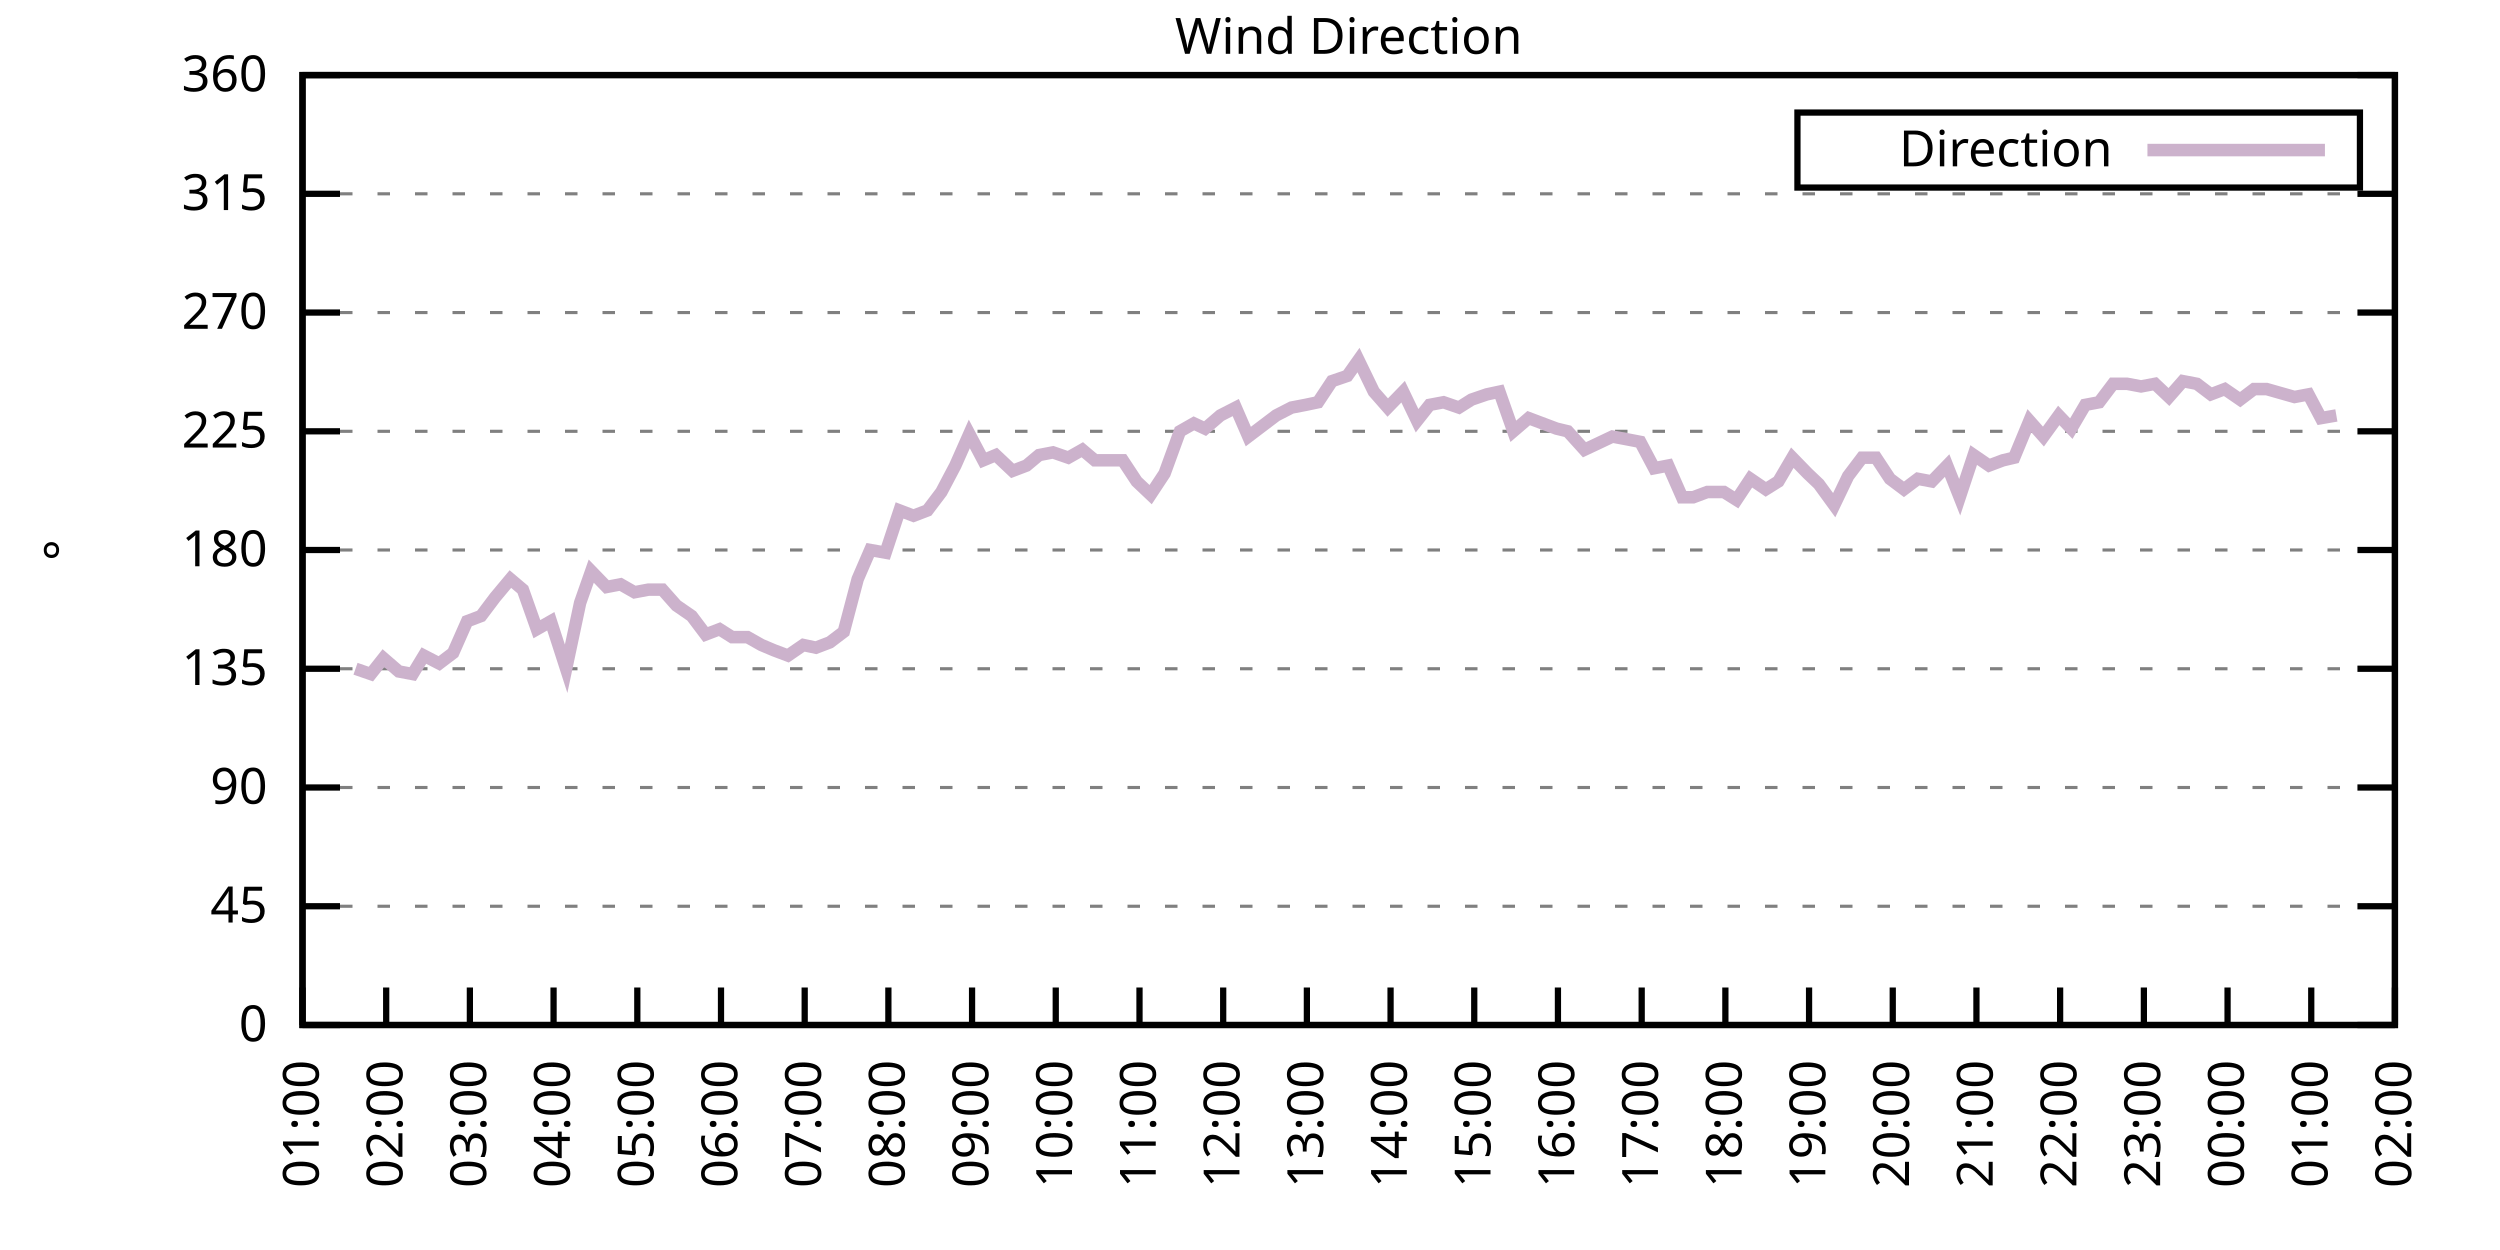
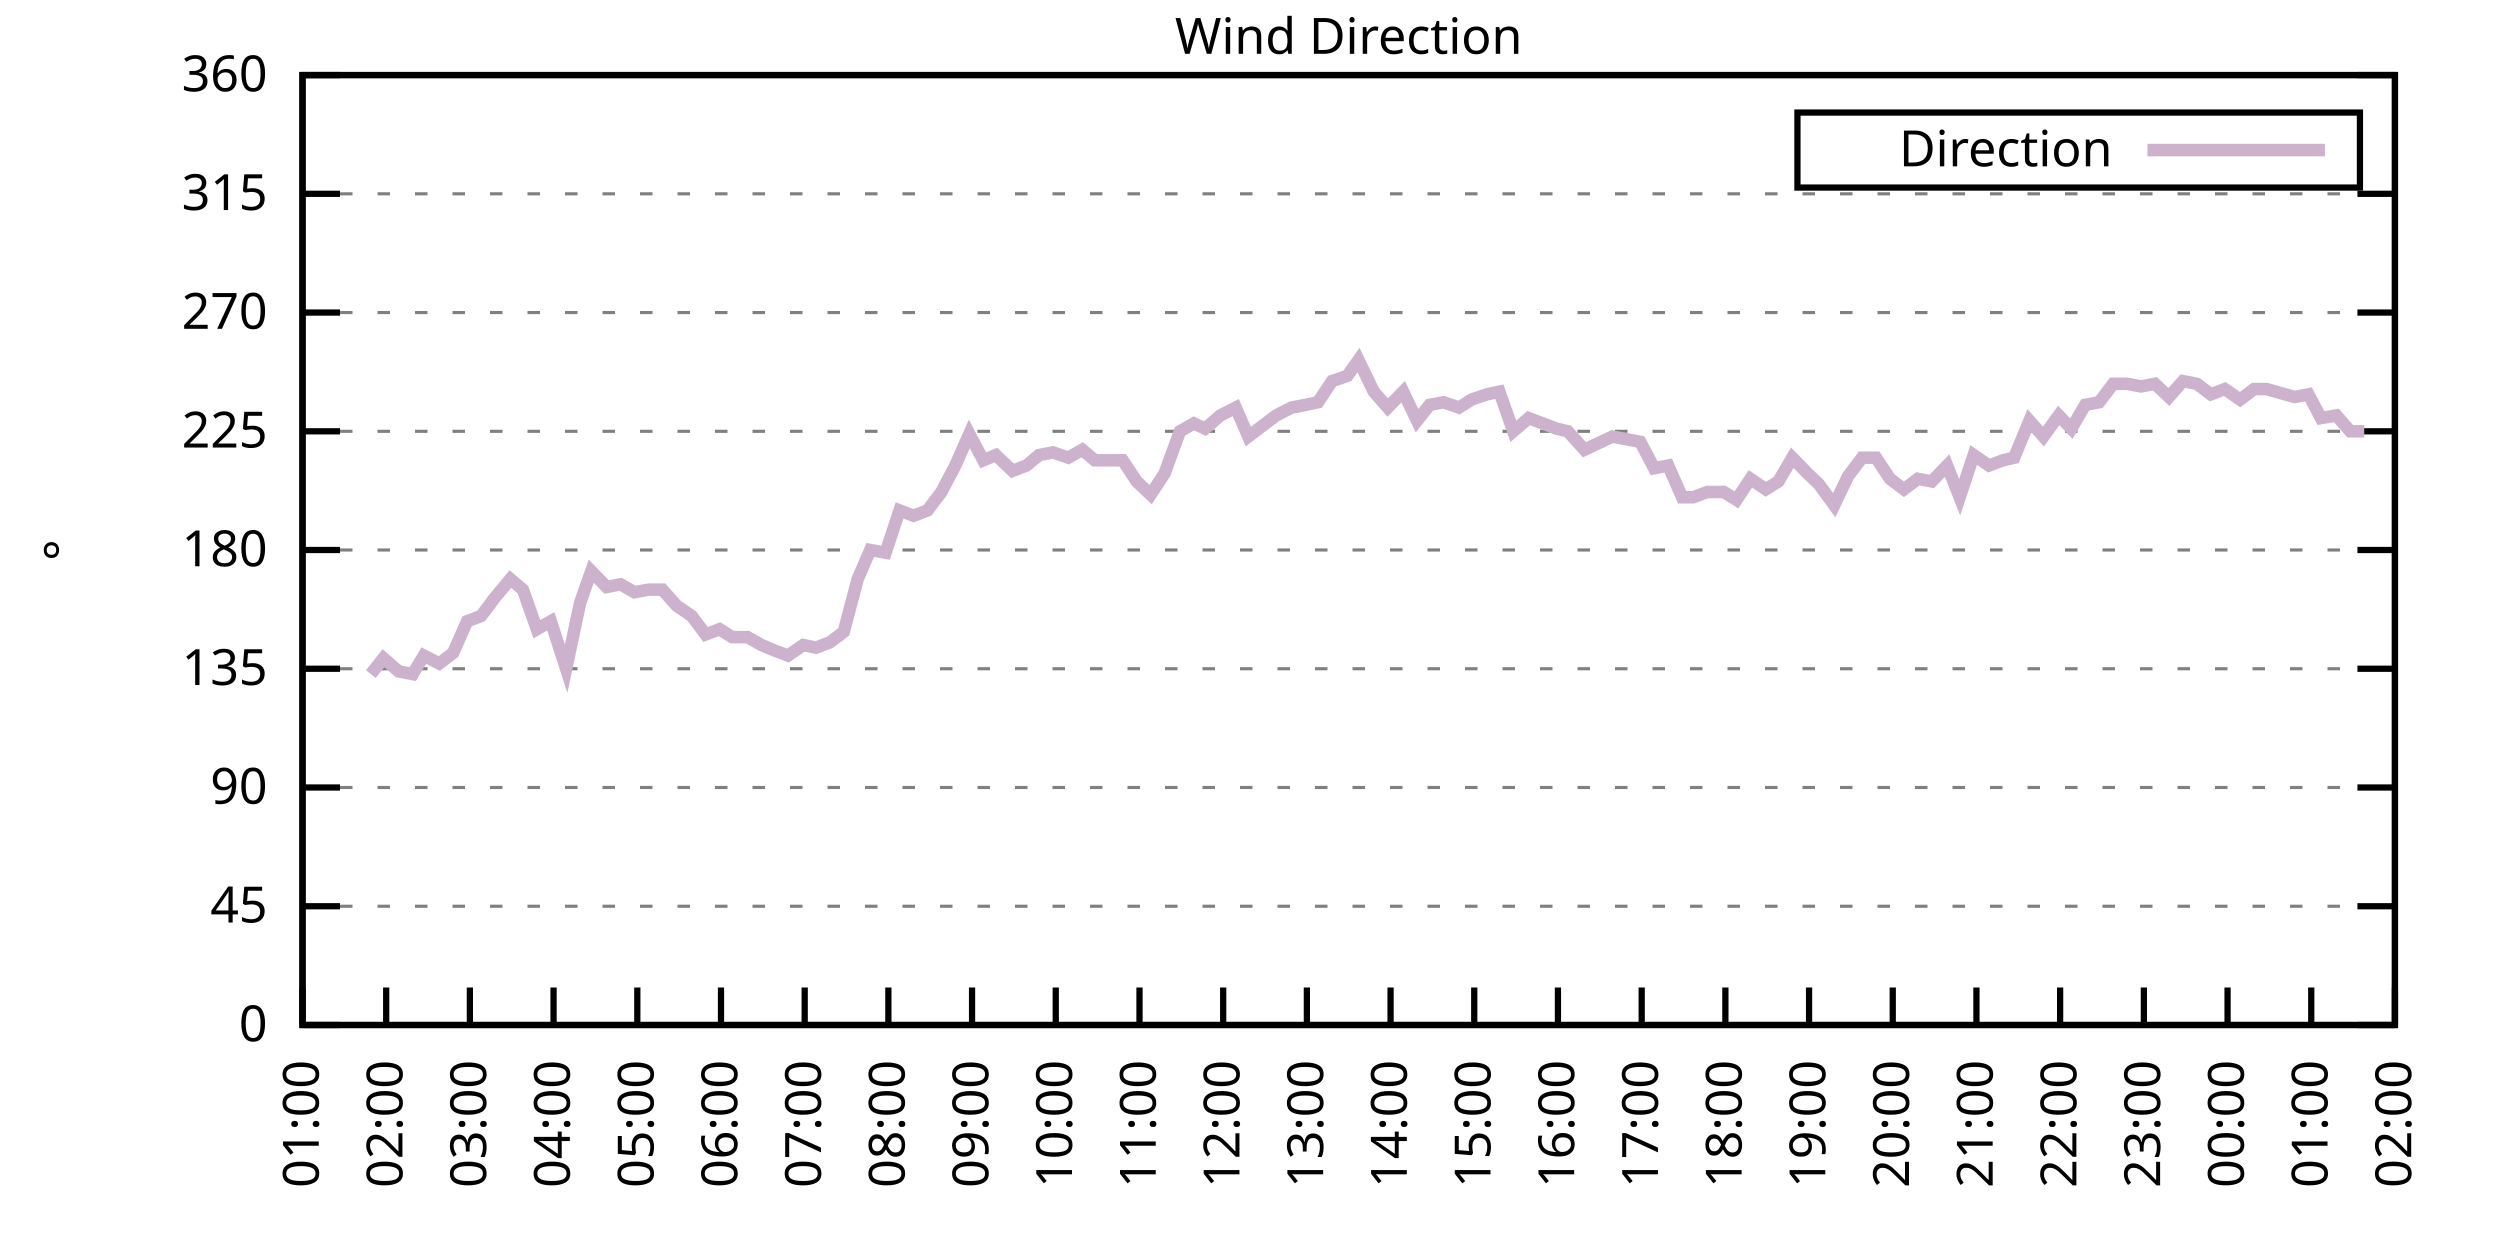
<svg xmlns="http://www.w3.org/2000/svg" xmlns:xlink="http://www.w3.org/1999/xlink" width="400" height="200" viewBox="0 0 400 200">
  <g id="gnuplot_canvas">
    <rect x="0" y="0" width="400" height="200" fill="none" />
    <defs>
      <circle id="gpDot" r="0.5" stroke-width="0.5" stroke="currentColor" />
      <path id="gpPt0" stroke-width="0.333" stroke="currentColor" d="M-1,0 h2 M0,-1 v2" />
      <path id="gpPt1" stroke-width="0.333" stroke="currentColor" d="M-1,-1 L1,1 M1,-1 L-1,1" />
      <path id="gpPt2" stroke-width="0.333" stroke="currentColor" d="M-1,0 L1,0 M0,-1 L0,1 M-1,-1 L1,1 M-1,1 L1,-1" />
      <rect id="gpPt3" stroke-width="0.333" stroke="currentColor" x="-1" y="-1" width="2" height="2" />
      <rect id="gpPt4" stroke-width="0.333" stroke="currentColor" fill="currentColor" x="-1" y="-1" width="2" height="2" />
      <circle id="gpPt5" stroke-width="0.333" stroke="currentColor" cx="0" cy="0" r="1" />
      <use xlink:href="#gpPt5" id="gpPt6" fill="currentColor" stroke="none" />
      <path id="gpPt7" stroke-width="0.333" stroke="currentColor" d="M0,-1.33 L-1.33,0.67 L1.33,0.67 z" />
      <use xlink:href="#gpPt7" id="gpPt8" fill="currentColor" stroke="none" />
      <use xlink:href="#gpPt7" id="gpPt9" stroke="currentColor" transform="rotate(180)" />
      <use xlink:href="#gpPt9" id="gpPt10" fill="currentColor" stroke="none" />
      <use xlink:href="#gpPt3" id="gpPt11" stroke="currentColor" transform="rotate(45)" />
      <use xlink:href="#gpPt11" id="gpPt12" fill="currentColor" stroke="none" />
      <path id="gpPt13" stroke-width="0.333" stroke="currentColor" d="M0,1.330 L1.265,0.411 L0.782,-1.067 L-0.782,-1.076 L-1.265,0.411 z" />
      <use xlink:href="#gpPt13" id="gpPt14" fill="currentColor" stroke="none" />
      <filter id="textbox" filterUnits="objectBoundingBox" x="0" y="0" height="1" width="1">
        <feFlood flood-color="white" flood-opacity="1" result="bgnd" />
        <feComposite in="SourceGraphic" in2="bgnd" operator="atop" />
      </filter>
      <filter id="greybox" filterUnits="objectBoundingBox" x="0" y="0" height="1" width="1">
        <feFlood flood-color="lightgrey" flood-opacity="1" result="grey" />
        <feComposite in="SourceGraphic" in2="grey" operator="atop" />
      </filter>
    </defs>
    <g fill="none" color="white" stroke="currentColor" stroke-width="1.00" stroke-linecap="butt" stroke-linejoin="miter">
</g>
    <g fill="none" color="black" stroke="currentColor" stroke-width="1.00" stroke-linecap="butt" stroke-linejoin="miter">
      <g stroke="none" shape-rendering="crispEdges">
        <polygon fill="rgb(255, 255, 255)" points="48.40,164.00 383.18,164.00 383.18,12.02 48.40,12.02 " />
      </g>
    </g>
    <g fill="none" color="black" stroke="currentColor" stroke-width="1.00" stroke-linecap="butt" stroke-linejoin="miter">
</g>
    <g fill="none" color="black" stroke="black" stroke-width="0.50" stroke-linecap="butt" stroke-linejoin="miter">
</g>
    <g fill="none" color="gray" stroke="currentColor" stroke-width="0.50" stroke-linecap="butt" stroke-linejoin="miter">
      <path stroke="gray" stroke-dasharray="2,4" class="gridline" d="M48.40,164.00 L383.19,164.00  " />
    </g>
    <g fill="none" color="gray" stroke="gray" stroke-width="1.00" stroke-linecap="butt" stroke-linejoin="miter">
</g>
    <g fill="none" color="black" stroke="currentColor" stroke-width="1.00" stroke-linecap="butt" stroke-linejoin="miter">
      <path stroke="black" d="M48.40,164.00 L54.40,164.00 M383.19,164.00 L377.19,164.00  " />
      <g transform="translate(42.80,166.60)" stroke="none" fill="black" font-family="Sans" font-size="8.00" text-anchor="end">
        <text>
          <tspan font-family="Sans"> 0</tspan>
        </text>
      </g>
    </g>
    <g fill="none" color="black" stroke="currentColor" stroke-width="1.00" stroke-linecap="butt" stroke-linejoin="miter">
</g>
    <g fill="none" color="black" stroke="black" stroke-width="0.50" stroke-linecap="butt" stroke-linejoin="miter">
</g>
    <g fill="none" color="gray" stroke="currentColor" stroke-width="0.50" stroke-linecap="butt" stroke-linejoin="miter">
      <path stroke="gray" stroke-dasharray="2,4" class="gridline" d="M48.40,145.00 L383.19,145.00  " />
    </g>
    <g fill="none" color="gray" stroke="gray" stroke-width="1.00" stroke-linecap="butt" stroke-linejoin="miter">
</g>
    <g fill="none" color="black" stroke="currentColor" stroke-width="1.00" stroke-linecap="butt" stroke-linejoin="miter">
      <path stroke="black" d="M48.40,145.00 L54.40,145.00 M383.19,145.00 L377.19,145.00  " />
      <g transform="translate(42.80,147.60)" stroke="none" fill="black" font-family="Sans" font-size="8.00" text-anchor="end">
        <text>
          <tspan font-family="Sans"> 45</tspan>
        </text>
      </g>
    </g>
    <g fill="none" color="black" stroke="currentColor" stroke-width="1.00" stroke-linecap="butt" stroke-linejoin="miter">
</g>
    <g fill="none" color="black" stroke="black" stroke-width="0.50" stroke-linecap="butt" stroke-linejoin="miter">
</g>
    <g fill="none" color="gray" stroke="currentColor" stroke-width="0.50" stroke-linecap="butt" stroke-linejoin="miter">
      <path stroke="gray" stroke-dasharray="2,4" class="gridline" d="M48.40,126.00 L383.19,126.00  " />
    </g>
    <g fill="none" color="gray" stroke="gray" stroke-width="1.00" stroke-linecap="butt" stroke-linejoin="miter">
</g>
    <g fill="none" color="black" stroke="currentColor" stroke-width="1.00" stroke-linecap="butt" stroke-linejoin="miter">
      <path stroke="black" d="M48.40,126.00 L54.40,126.00 M383.19,126.00 L377.19,126.00  " />
      <g transform="translate(42.80,128.60)" stroke="none" fill="black" font-family="Sans" font-size="8.00" text-anchor="end">
        <text>
          <tspan font-family="Sans"> 90</tspan>
        </text>
      </g>
    </g>
    <g fill="none" color="black" stroke="currentColor" stroke-width="1.00" stroke-linecap="butt" stroke-linejoin="miter">
</g>
    <g fill="none" color="black" stroke="black" stroke-width="0.50" stroke-linecap="butt" stroke-linejoin="miter">
</g>
    <g fill="none" color="gray" stroke="currentColor" stroke-width="0.50" stroke-linecap="butt" stroke-linejoin="miter">
      <path stroke="gray" stroke-dasharray="2,4" class="gridline" d="M48.40,107.00 L383.19,107.00  " />
    </g>
    <g fill="none" color="gray" stroke="gray" stroke-width="1.00" stroke-linecap="butt" stroke-linejoin="miter">
</g>
    <g fill="none" color="black" stroke="currentColor" stroke-width="1.00" stroke-linecap="butt" stroke-linejoin="miter">
      <path stroke="black" d="M48.40,107.00 L54.40,107.00 M383.19,107.00 L377.19,107.00  " />
      <g transform="translate(42.80,109.60)" stroke="none" fill="black" font-family="Sans" font-size="8.00" text-anchor="end">
        <text>
          <tspan font-family="Sans"> 135</tspan>
        </text>
      </g>
    </g>
    <g fill="none" color="black" stroke="currentColor" stroke-width="1.00" stroke-linecap="butt" stroke-linejoin="miter">
</g>
    <g fill="none" color="black" stroke="black" stroke-width="0.50" stroke-linecap="butt" stroke-linejoin="miter">
</g>
    <g fill="none" color="gray" stroke="currentColor" stroke-width="0.50" stroke-linecap="butt" stroke-linejoin="miter">
      <path stroke="gray" stroke-dasharray="2,4" class="gridline" d="M48.40,88.00 L383.19,88.00  " />
    </g>
    <g fill="none" color="gray" stroke="gray" stroke-width="1.00" stroke-linecap="butt" stroke-linejoin="miter">
</g>
    <g fill="none" color="black" stroke="currentColor" stroke-width="1.00" stroke-linecap="butt" stroke-linejoin="miter">
      <path stroke="black" d="M48.40,88.00 L54.40,88.00 M383.19,88.00 L377.19,88.00  " />
      <g transform="translate(42.80,90.60)" stroke="none" fill="black" font-family="Sans" font-size="8.00" text-anchor="end">
        <text>
          <tspan font-family="Sans"> 180</tspan>
        </text>
      </g>
    </g>
    <g fill="none" color="black" stroke="currentColor" stroke-width="1.00" stroke-linecap="butt" stroke-linejoin="miter">
</g>
    <g fill="none" color="black" stroke="black" stroke-width="0.50" stroke-linecap="butt" stroke-linejoin="miter">
</g>
    <g fill="none" color="gray" stroke="currentColor" stroke-width="0.50" stroke-linecap="butt" stroke-linejoin="miter">
      <path stroke="gray" stroke-dasharray="2,4" class="gridline" d="M48.40,69.01 L383.19,69.01  " />
    </g>
    <g fill="none" color="gray" stroke="gray" stroke-width="1.00" stroke-linecap="butt" stroke-linejoin="miter">
</g>
    <g fill="none" color="black" stroke="currentColor" stroke-width="1.00" stroke-linecap="butt" stroke-linejoin="miter">
      <path stroke="black" d="M48.40,69.01 L54.40,69.01 M383.19,69.01 L377.19,69.01  " />
      <g transform="translate(42.80,71.61)" stroke="none" fill="black" font-family="Sans" font-size="8.00" text-anchor="end">
        <text>
          <tspan font-family="Sans"> 225</tspan>
        </text>
      </g>
    </g>
    <g fill="none" color="black" stroke="currentColor" stroke-width="1.00" stroke-linecap="butt" stroke-linejoin="miter">
</g>
    <g fill="none" color="black" stroke="black" stroke-width="0.50" stroke-linecap="butt" stroke-linejoin="miter">
</g>
    <g fill="none" color="gray" stroke="currentColor" stroke-width="0.50" stroke-linecap="butt" stroke-linejoin="miter">
      <path stroke="gray" stroke-dasharray="2,4" class="gridline" d="M48.40,50.01 L383.19,50.01  " />
    </g>
    <g fill="none" color="gray" stroke="gray" stroke-width="1.00" stroke-linecap="butt" stroke-linejoin="miter">
</g>
    <g fill="none" color="black" stroke="currentColor" stroke-width="1.00" stroke-linecap="butt" stroke-linejoin="miter">
      <path stroke="black" d="M48.40,50.01 L54.40,50.01 M383.19,50.01 L377.19,50.01  " />
      <g transform="translate(42.80,52.61)" stroke="none" fill="black" font-family="Sans" font-size="8.00" text-anchor="end">
        <text>
          <tspan font-family="Sans"> 270</tspan>
        </text>
      </g>
    </g>
    <g fill="none" color="black" stroke="currentColor" stroke-width="1.00" stroke-linecap="butt" stroke-linejoin="miter">
</g>
    <g fill="none" color="black" stroke="black" stroke-width="0.50" stroke-linecap="butt" stroke-linejoin="miter">
</g>
    <g fill="none" color="gray" stroke="currentColor" stroke-width="0.50" stroke-linecap="butt" stroke-linejoin="miter">
      <path stroke="gray" stroke-dasharray="2,4" class="gridline" d="M48.40,31.01 L383.19,31.01  " />
    </g>
    <g fill="none" color="gray" stroke="gray" stroke-width="1.00" stroke-linecap="butt" stroke-linejoin="miter">
</g>
    <g fill="none" color="black" stroke="currentColor" stroke-width="1.00" stroke-linecap="butt" stroke-linejoin="miter">
      <path stroke="black" d="M48.40,31.01 L54.40,31.01 M383.19,31.01 L377.19,31.01  " />
      <g transform="translate(42.80,33.61)" stroke="none" fill="black" font-family="Sans" font-size="8.00" text-anchor="end">
        <text>
          <tspan font-family="Sans"> 315</tspan>
        </text>
      </g>
    </g>
    <g fill="none" color="black" stroke="currentColor" stroke-width="1.00" stroke-linecap="butt" stroke-linejoin="miter">
</g>
    <g fill="none" color="black" stroke="black" stroke-width="0.50" stroke-linecap="butt" stroke-linejoin="miter">
</g>
    <g fill="none" color="gray" stroke="currentColor" stroke-width="0.50" stroke-linecap="butt" stroke-linejoin="miter">
      <path stroke="gray" stroke-dasharray="2,4" class="gridline" d="M48.40,12.01 L383.19,12.01  " />
    </g>
    <g fill="none" color="gray" stroke="gray" stroke-width="1.00" stroke-linecap="butt" stroke-linejoin="miter">
</g>
    <g fill="none" color="black" stroke="currentColor" stroke-width="1.00" stroke-linecap="butt" stroke-linejoin="miter">
      <path stroke="black" d="M48.40,12.01 L54.40,12.01 M383.19,12.01 L377.19,12.01  " />
      <g transform="translate(42.80,14.61)" stroke="none" fill="black" font-family="Sans" font-size="8.00" text-anchor="end">
        <text>
          <tspan font-family="Sans"> 360</tspan>
        </text>
      </g>
    </g>
    <g fill="none" color="black" stroke="currentColor" stroke-width="1.00" stroke-linecap="butt" stroke-linejoin="miter">
      <path stroke="black" d="M48.40,164.00 L48.40,158.00  " />
      <g transform="translate(51.00,169.60) rotate(270.00)" stroke="none" fill="black" font-family="Sans" font-size="8.00" text-anchor="end">
        <text>
          <tspan font-family="Sans">01:00</tspan>
        </text>
      </g>
    </g>
    <g fill="none" color="black" stroke="currentColor" stroke-width="1.00" stroke-linecap="butt" stroke-linejoin="miter">
      <path stroke="black" d="M61.79,164.00 L61.79,158.00  " />
      <g transform="translate(64.39,169.60) rotate(270.00)" stroke="none" fill="black" font-family="Sans" font-size="8.00" text-anchor="end">
        <text>
          <tspan font-family="Sans">02:00</tspan>
        </text>
      </g>
    </g>
    <g fill="none" color="black" stroke="currentColor" stroke-width="1.00" stroke-linecap="butt" stroke-linejoin="miter">
      <path stroke="black" d="M75.18,164.00 L75.18,158.00  " />
      <g transform="translate(77.78,169.60) rotate(270.00)" stroke="none" fill="black" font-family="Sans" font-size="8.00" text-anchor="end">
        <text>
          <tspan font-family="Sans">03:00</tspan>
        </text>
      </g>
    </g>
    <g fill="none" color="black" stroke="currentColor" stroke-width="1.00" stroke-linecap="butt" stroke-linejoin="miter">
      <path stroke="black" d="M88.57,164.00 L88.57,158.00  " />
      <g transform="translate(91.17,169.60) rotate(270.00)" stroke="none" fill="black" font-family="Sans" font-size="8.00" text-anchor="end">
        <text>
          <tspan font-family="Sans">04:00</tspan>
        </text>
      </g>
    </g>
    <g fill="none" color="black" stroke="currentColor" stroke-width="1.00" stroke-linecap="butt" stroke-linejoin="miter">
      <path stroke="black" d="M101.97,164.00 L101.97,158.00  " />
      <g transform="translate(104.57,169.60) rotate(270.00)" stroke="none" fill="black" font-family="Sans" font-size="8.00" text-anchor="end">
        <text>
          <tspan font-family="Sans">05:00</tspan>
        </text>
      </g>
    </g>
    <g fill="none" color="black" stroke="currentColor" stroke-width="1.00" stroke-linecap="butt" stroke-linejoin="miter">
      <path stroke="black" d="M115.36,164.00 L115.36,158.00  " />
      <g transform="translate(117.96,169.60) rotate(270.00)" stroke="none" fill="black" font-family="Sans" font-size="8.00" text-anchor="end">
        <text>
          <tspan font-family="Sans">06:00</tspan>
        </text>
      </g>
    </g>
    <g fill="none" color="black" stroke="currentColor" stroke-width="1.00" stroke-linecap="butt" stroke-linejoin="miter">
      <path stroke="black" d="M128.75,164.00 L128.75,158.00  " />
      <g transform="translate(131.35,169.60) rotate(270.00)" stroke="none" fill="black" font-family="Sans" font-size="8.00" text-anchor="end">
        <text>
          <tspan font-family="Sans">07:00</tspan>
        </text>
      </g>
    </g>
    <g fill="none" color="black" stroke="currentColor" stroke-width="1.00" stroke-linecap="butt" stroke-linejoin="miter">
      <path stroke="black" d="M142.14,164.00 L142.14,158.00  " />
      <g transform="translate(144.74,169.60) rotate(270.00)" stroke="none" fill="black" font-family="Sans" font-size="8.00" text-anchor="end">
        <text>
          <tspan font-family="Sans">08:00</tspan>
        </text>
      </g>
    </g>
    <g fill="none" color="black" stroke="currentColor" stroke-width="1.00" stroke-linecap="butt" stroke-linejoin="miter">
      <path stroke="black" d="M155.53,164.00 L155.53,158.00  " />
      <g transform="translate(158.13,169.60) rotate(270.00)" stroke="none" fill="black" font-family="Sans" font-size="8.00" text-anchor="end">
        <text>
          <tspan font-family="Sans">09:00</tspan>
        </text>
      </g>
    </g>
    <g fill="none" color="black" stroke="currentColor" stroke-width="1.00" stroke-linecap="butt" stroke-linejoin="miter">
      <path stroke="black" d="M168.92,164.00 L168.92,158.00  " />
      <g transform="translate(171.52,169.60) rotate(270.00)" stroke="none" fill="black" font-family="Sans" font-size="8.00" text-anchor="end">
        <text>
          <tspan font-family="Sans">10:00</tspan>
        </text>
      </g>
    </g>
    <g fill="none" color="black" stroke="currentColor" stroke-width="1.00" stroke-linecap="butt" stroke-linejoin="miter">
      <path stroke="black" d="M182.32,164.00 L182.32,158.00  " />
      <g transform="translate(184.92,169.60) rotate(270.00)" stroke="none" fill="black" font-family="Sans" font-size="8.00" text-anchor="end">
        <text>
          <tspan font-family="Sans">11:00</tspan>
        </text>
      </g>
    </g>
    <g fill="none" color="black" stroke="currentColor" stroke-width="1.00" stroke-linecap="butt" stroke-linejoin="miter">
      <path stroke="black" d="M195.71,164.00 L195.71,158.00  " />
      <g transform="translate(198.31,169.60) rotate(270.00)" stroke="none" fill="black" font-family="Sans" font-size="8.00" text-anchor="end">
        <text>
          <tspan font-family="Sans">12:00</tspan>
        </text>
      </g>
    </g>
    <g fill="none" color="black" stroke="currentColor" stroke-width="1.00" stroke-linecap="butt" stroke-linejoin="miter">
      <path stroke="black" d="M209.10,164.00 L209.10,158.00  " />
      <g transform="translate(211.70,169.60) rotate(270.00)" stroke="none" fill="black" font-family="Sans" font-size="8.00" text-anchor="end">
        <text>
          <tspan font-family="Sans">13:00</tspan>
        </text>
      </g>
    </g>
    <g fill="none" color="black" stroke="currentColor" stroke-width="1.00" stroke-linecap="butt" stroke-linejoin="miter">
      <path stroke="black" d="M222.49,164.00 L222.49,158.00  " />
      <g transform="translate(225.09,169.60) rotate(270.00)" stroke="none" fill="black" font-family="Sans" font-size="8.00" text-anchor="end">
        <text>
          <tspan font-family="Sans">14:00</tspan>
        </text>
      </g>
    </g>
    <g fill="none" color="black" stroke="currentColor" stroke-width="1.00" stroke-linecap="butt" stroke-linejoin="miter">
      <path stroke="black" d="M235.88,164.00 L235.88,158.00  " />
      <g transform="translate(238.48,169.60) rotate(270.00)" stroke="none" fill="black" font-family="Sans" font-size="8.00" text-anchor="end">
        <text>
          <tspan font-family="Sans">15:00</tspan>
        </text>
      </g>
    </g>
    <g fill="none" color="black" stroke="currentColor" stroke-width="1.00" stroke-linecap="butt" stroke-linejoin="miter">
      <path stroke="black" d="M249.27,164.00 L249.27,158.00  " />
      <g transform="translate(251.87,169.60) rotate(270.00)" stroke="none" fill="black" font-family="Sans" font-size="8.00" text-anchor="end">
        <text>
          <tspan font-family="Sans">16:00</tspan>
        </text>
      </g>
    </g>
    <g fill="none" color="black" stroke="currentColor" stroke-width="1.00" stroke-linecap="butt" stroke-linejoin="miter">
      <path stroke="black" d="M262.67,164.00 L262.67,158.00  " />
      <g transform="translate(265.27,169.60) rotate(270.00)" stroke="none" fill="black" font-family="Sans" font-size="8.00" text-anchor="end">
        <text>
          <tspan font-family="Sans">17:00</tspan>
        </text>
      </g>
    </g>
    <g fill="none" color="black" stroke="currentColor" stroke-width="1.00" stroke-linecap="butt" stroke-linejoin="miter">
      <path stroke="black" d="M276.06,164.00 L276.06,158.00  " />
      <g transform="translate(278.66,169.60) rotate(270.00)" stroke="none" fill="black" font-family="Sans" font-size="8.00" text-anchor="end">
        <text>
          <tspan font-family="Sans">18:00</tspan>
        </text>
      </g>
    </g>
    <g fill="none" color="black" stroke="currentColor" stroke-width="1.00" stroke-linecap="butt" stroke-linejoin="miter">
      <path stroke="black" d="M289.45,164.00 L289.45,158.00  " />
      <g transform="translate(292.05,169.60) rotate(270.00)" stroke="none" fill="black" font-family="Sans" font-size="8.00" text-anchor="end">
        <text>
          <tspan font-family="Sans">19:00</tspan>
        </text>
      </g>
    </g>
    <g fill="none" color="black" stroke="currentColor" stroke-width="1.00" stroke-linecap="butt" stroke-linejoin="miter">
      <path stroke="black" d="M302.84,164.00 L302.84,158.00  " />
      <g transform="translate(305.44,169.60) rotate(270.00)" stroke="none" fill="black" font-family="Sans" font-size="8.00" text-anchor="end">
        <text>
          <tspan font-family="Sans">20:00</tspan>
        </text>
      </g>
    </g>
    <g fill="none" color="black" stroke="currentColor" stroke-width="1.00" stroke-linecap="butt" stroke-linejoin="miter">
      <path stroke="black" d="M316.23,164.00 L316.23,158.00  " />
      <g transform="translate(318.83,169.60) rotate(270.00)" stroke="none" fill="black" font-family="Sans" font-size="8.00" text-anchor="end">
        <text>
          <tspan font-family="Sans">21:00</tspan>
        </text>
      </g>
    </g>
    <g fill="none" color="black" stroke="currentColor" stroke-width="1.00" stroke-linecap="butt" stroke-linejoin="miter">
      <path stroke="black" d="M329.62,164.00 L329.62,158.00  " />
      <g transform="translate(332.22,169.60) rotate(270.00)" stroke="none" fill="black" font-family="Sans" font-size="8.00" text-anchor="end">
        <text>
          <tspan font-family="Sans">22:00</tspan>
        </text>
      </g>
    </g>
    <g fill="none" color="black" stroke="currentColor" stroke-width="1.00" stroke-linecap="butt" stroke-linejoin="miter">
      <path stroke="black" d="M343.02,164.00 L343.02,158.00  " />
      <g transform="translate(345.62,169.60) rotate(270.00)" stroke="none" fill="black" font-family="Sans" font-size="8.00" text-anchor="end">
        <text>
          <tspan font-family="Sans">23:00</tspan>
        </text>
      </g>
    </g>
    <g fill="none" color="black" stroke="currentColor" stroke-width="1.00" stroke-linecap="butt" stroke-linejoin="miter">
      <path stroke="black" d="M356.41,164.00 L356.41,158.00  " />
      <g transform="translate(359.01,169.60) rotate(270.00)" stroke="none" fill="black" font-family="Sans" font-size="8.00" text-anchor="end">
        <text>
          <tspan font-family="Sans">00:00</tspan>
        </text>
      </g>
    </g>
    <g fill="none" color="black" stroke="currentColor" stroke-width="1.00" stroke-linecap="butt" stroke-linejoin="miter">
      <path stroke="black" d="M369.80,164.00 L369.80,158.00  " />
      <g transform="translate(372.40,169.60) rotate(270.00)" stroke="none" fill="black" font-family="Sans" font-size="8.00" text-anchor="end">
        <text>
          <tspan font-family="Sans">01:00</tspan>
        </text>
      </g>
    </g>
    <g fill="none" color="black" stroke="currentColor" stroke-width="1.00" stroke-linecap="butt" stroke-linejoin="miter">
      <path stroke="black" d="M383.19,164.00 L383.19,158.00  " />
      <g transform="translate(385.79,169.60) rotate(270.00)" stroke="none" fill="black" font-family="Sans" font-size="8.00" text-anchor="end">
        <text>
          <tspan font-family="Sans">02:00</tspan>
        </text>
      </g>
    </g>
    <g fill="none" color="black" stroke="currentColor" stroke-width="1.00" stroke-linecap="butt" stroke-linejoin="miter">
</g>
    <g fill="none" color="black" stroke="currentColor" stroke-width="1.00" stroke-linecap="butt" stroke-linejoin="miter">
      <path stroke="black" d="M48.40,12.01 L48.40,164.00 L383.19,164.00 L383.19,12.01 L48.40,12.01 Z  " />
    </g>
    <g fill="none" color="black" stroke="currentColor" stroke-width="1.00" stroke-linecap="butt" stroke-linejoin="miter">
</g>
    <g fill="none" color="black" stroke="currentColor" stroke-width="1.00" stroke-linecap="butt" stroke-linejoin="miter">
      <path stroke="black" d="M287.59,30.01 L287.59,18.01 L377.59,18.01 L377.59,30.01 L287.59,30.01 Z  " />
    </g>
    <g id="Wind_direction_plot_1">
      <g fill="none" color="white" stroke="black" stroke-width="2.00" stroke-linecap="butt" stroke-linejoin="miter">
</g>
      <g fill="none" color="black" stroke="currentColor" stroke-width="2.00" stroke-linecap="butt" stroke-linejoin="miter">
        <g transform="translate(337.99,26.61)" stroke="none" fill="black" font-family="Sans" font-size="8.00" text-anchor="end">
          <text>
            <tspan font-family="Sans">Direction</tspan>
          </text>
        </g>
      </g>
      <g fill="none" color="black" stroke="currentColor" stroke-width="2.00" stroke-linecap="butt" stroke-linejoin="miter">
-         <path stroke="rgb(204, 178, 204)" d="M343.59,24.01 L371.99,24.01 M56.88,107.00 L59.34,107.85 L61.35,105.31 L63.80,107.43 L66.03,107.85 L67.82,104.89   L70.27,106.16 L72.50,104.47 L74.74,99.40 L76.97,98.56 L79.20,95.60 L81.66,92.65 L83.66,94.34 L85.90,100.67   L88.13,99.40 L90.58,107.00 L92.82,96.45 L94.60,91.38 L97.06,93.92 L99.29,93.49 L101.52,94.76 L103.75,94.34   L105.98,94.34 L108.22,96.87 L110.67,98.56 L112.90,101.52 L115.13,100.67 L117.14,101.94 L119.60,101.94 L121.83,103.20   L123.84,104.05 L126.07,104.89 L128.53,103.20 L130.54,103.63 L132.77,102.78 L135.00,101.09 L137.23,92.65 L139.24,88.00   L141.69,88.43 L143.93,81.67 L146.16,82.52 L148.39,81.67 L150.62,78.72 L152.85,74.49 L155.09,69.43 L157.32,73.65   L159.33,72.81 L162.01,75.34 L164.24,74.49 L166.25,72.81 L168.48,72.38 L170.93,73.23 L173.17,71.96 L175.17,73.65   L177.63,73.65 L179.64,73.65 L181.87,77.03 L184.10,79.14 L186.33,75.76 L188.79,69.01 L191.02,67.74 L192.81,68.58   L195.26,66.47 L197.72,65.21 L199.73,69.85 L201.96,68.16 L204.19,66.47 L206.64,65.21 L208.88,64.78 L210.88,64.36   L213.12,60.98 L215.57,60.14 L217.36,57.61 L219.81,62.67 L222.04,65.21 L224.50,62.67 L226.73,67.32 L228.74,64.78   L230.97,64.36 L233.43,65.21 L235.44,63.94 L237.89,63.10 L239.90,62.67 L242.13,69.01 L244.59,66.90 L246.82,67.74   L249.05,68.58 L250.84,69.01 L253.51,71.96 L255.30,71.12 L257.98,69.85 L260.21,70.27 L262.44,70.70 L264.67,74.92   L266.91,74.49 L269.14,79.56 L270.92,79.56 L273.16,78.72 L275.83,78.72 L277.84,79.98 L280.07,76.61 L282.53,78.29   L284.54,77.03 L286.77,73.23 L289.23,75.76 L291.01,77.45 L293.47,80.83 L295.70,76.18 L297.93,73.23 L300.16,73.23   L302.39,76.61 L304.63,78.29 L306.86,76.61 L309.09,77.03 L311.54,74.49 L313.55,79.56 L315.79,72.81 L318.24,74.49   L320.47,73.65 L322.26,73.23 L324.71,67.32 L326.95,69.85 L329.40,66.47 L331.41,68.58 L333.64,64.78 L335.87,64.36   L338.10,61.41 L340.34,61.41 L342.57,61.83 L344.80,61.41 L347.03,63.52 L349.26,60.98 L351.50,61.41 L353.73,63.10   L355.96,62.25 L358.42,63.94 L360.65,62.25 L362.66,62.25 L367.12,63.52 L369.35,63.10 L371.36,66.90 L373.82,66.47    " />
+         <path stroke="rgb(204, 178, 204)" d="M343.59,24.01 L371.99,24.01 M59.34,107.85 L61.35,105.31 L63.80,107.43 L66.03,107.85 L67.82,104.89 L70.27,106.16   L72.50,104.47 L74.74,99.40 L76.97,98.56 L79.20,95.60 L81.66,92.65 L83.66,94.34 L85.90,100.67 L88.13,99.40   L90.58,107.00 L92.82,96.45 L94.60,91.38 L97.06,93.92 L99.29,93.49 L101.52,94.76 L103.75,94.34 L105.98,94.34   L108.22,96.87 L110.67,98.56 L112.90,101.52 L115.13,100.67 L117.14,101.94 L119.60,101.94 L121.83,103.20 L123.84,104.05   L126.07,104.89 L128.53,103.20 L130.54,103.63 L132.77,102.78 L135.00,101.09 L137.23,92.65 L139.24,88.00 L141.69,88.43   L143.93,81.67 L146.16,82.52 L148.39,81.67 L150.62,78.72 L152.85,74.49 L155.09,69.43 L157.32,73.65 L159.33,72.81   L162.01,75.34 L164.24,74.49 L166.25,72.81 L168.48,72.38 L170.93,73.23 L173.17,71.96 L175.17,73.65 L177.63,73.65   L179.64,73.65 L181.87,77.03 L184.10,79.14 L186.33,75.76 L188.79,69.01 L191.02,67.74 L192.81,68.58 L195.26,66.47   L197.72,65.21 L199.73,69.85 L201.96,68.16 L204.19,66.47 L206.64,65.21 L208.88,64.78 L210.88,64.36 L213.12,60.98   L215.57,60.14 L217.36,57.61 L219.81,62.67 L222.04,65.21 L224.50,62.67 L226.73,67.32 L228.74,64.78 L230.97,64.36   L233.43,65.21 L235.44,63.94 L237.89,63.10 L239.90,62.67 L242.13,69.01 L244.59,66.90 L246.82,67.74 L249.05,68.58   L250.84,69.01 L253.51,71.96 L255.30,71.12 L257.98,69.85 L260.21,70.27 L262.44,70.70 L264.67,74.92 L266.91,74.49   L269.14,79.56 L270.92,79.56 L273.16,78.72 L275.83,78.72 L277.84,79.98 L280.07,76.61 L282.53,78.29 L284.54,77.03   L286.77,73.23 L289.23,75.76 L291.01,77.45 L293.47,80.83 L295.70,76.18 L297.93,73.23 L300.16,73.23 L302.39,76.61   L304.63,78.29 L306.86,76.61 L309.09,77.03 L311.54,74.49 L313.55,79.56 L315.79,72.81 L318.24,74.49 L320.47,73.65   L322.26,73.23 L324.71,67.32 L326.95,69.85 L329.40,66.47 L331.41,68.58 L333.64,64.78 L335.87,64.36 L338.10,61.41   L340.34,61.41 L342.57,61.83 L344.80,61.41 L347.03,63.52 L349.26,60.98 L351.50,61.41 L353.73,63.10 L355.96,62.25   L358.42,63.94 L360.65,62.25 L362.66,62.25 L367.12,63.52 L369.35,63.10 L371.36,66.90 L373.82,66.47 L376.05,69.01   L378.28,69.01  " />
      </g>
    </g>
    <g fill="none" color="black" stroke="currentColor" stroke-width="2.00" stroke-linecap="butt" stroke-linejoin="miter">
</g>
    <g fill="none" color="black" stroke="black" stroke-width="1.00" stroke-linecap="butt" stroke-linejoin="miter">
</g>
    <g fill="none" color="black" stroke="currentColor" stroke-width="1.00" stroke-linecap="butt" stroke-linejoin="miter">
      <path stroke="black" d="M48.40,12.01 L48.40,164.00 L383.19,164.00 L383.19,12.01 L48.40,12.01 Z  " />
      <g transform="translate(12.80,88.01) rotate(270.00)" stroke="none" fill="black" font-family="Sans" font-size="8.00" text-anchor="middle">
        <text>
          <tspan font-family="Sans">°</tspan>
        </text>
      </g>
    </g>
    <g fill="none" color="black" stroke="currentColor" stroke-width="1.00" stroke-linecap="butt" stroke-linejoin="miter">
</g>
    <g fill="none" color="black" stroke="currentColor" stroke-width="1.00" stroke-linecap="butt" stroke-linejoin="miter">
      <g transform="translate(215.79,8.61)" stroke="none" fill="black" font-family="Sans" font-size="8.00" text-anchor="middle">
        <text>
          <tspan font-family="Sans">Wind Direction</tspan>
        </text>
      </g>
    </g>
    <g fill="none" color="black" stroke="currentColor" stroke-width="1.00" stroke-linecap="butt" stroke-linejoin="miter">
</g>
  </g>
</svg>
